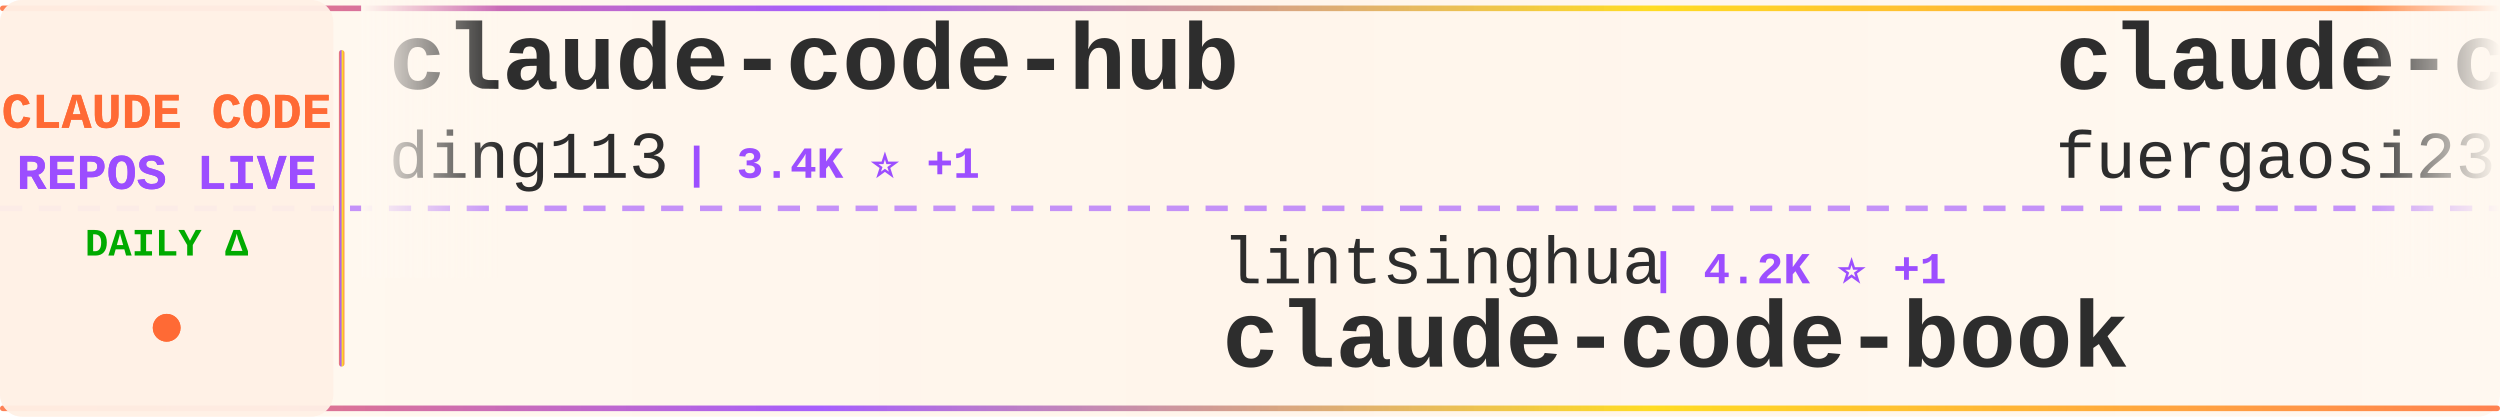
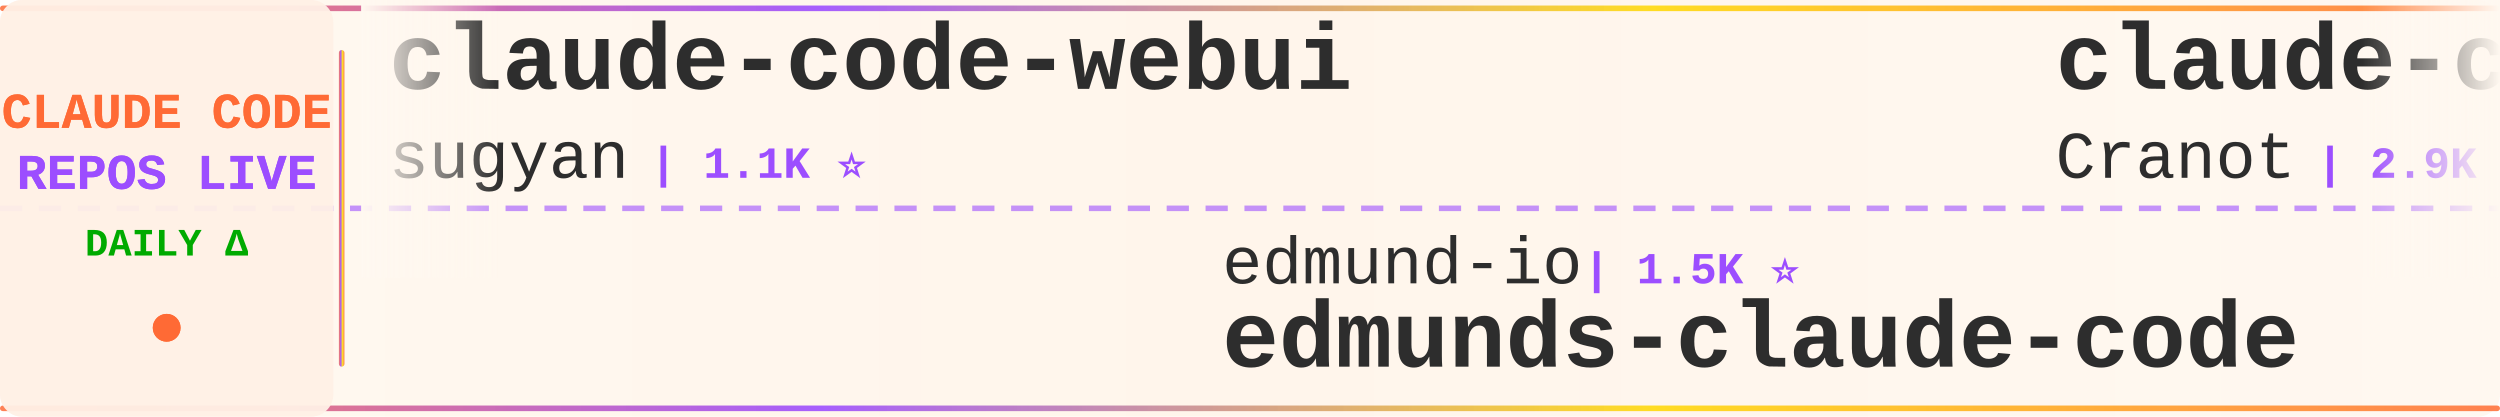
<svg xmlns="http://www.w3.org/2000/svg" width="900" height="150">
  <defs>
    <linearGradient id="tickerBg" x1="0%" y1="0%" x2="100%" y2="0%">
      <stop offset="0%" style="stop-color:#fff8f0;stop-opacity:0.98" />
      <stop offset="50%" style="stop-color:#fff5eb;stop-opacity:1" />
      <stop offset="100%" style="stop-color:#fff8f0;stop-opacity:0.98" />
    </linearGradient>
    <linearGradient id="borderGrad" x1="0%" y1="0%" x2="100%" y2="0%">
      <stop offset="0%" style="stop-color:#FF6B35;stop-opacity:0.85">
        <animate attributeName="stop-opacity" values="0.85;1;0.85" dur="2s" repeatCount="indefinite" />
      </stop>
      <stop offset="33%" style="stop-color:#9C4EFF;stop-opacity:0.9">
        <animate attributeName="stop-opacity" values="0.9;1;0.9" dur="2.2s" repeatCount="indefinite" />
      </stop>
      <stop offset="66%" style="stop-color:#FFD700;stop-opacity:0.85">
        <animate attributeName="stop-opacity" values="0.85;1;0.85" dur="1.8s" repeatCount="indefinite" />
      </stop>
      <stop offset="100%" style="stop-color:#FF6B35;stop-opacity:0.85">
        <animate attributeName="stop-opacity" values="0.85;1;0.85" dur="2s" repeatCount="indefinite" />
      </stop>
    </linearGradient>
    <filter id="textGlow">
      <feGaussianBlur stdDeviation="0.15" result="coloredBlur" />
      <feMerge>
        <feMergeNode in="coloredBlur" />
        <feMergeNode in="SourceGraphic" />
      </feMerge>
    </filter>
    <filter id="metricGlow">
      <feGaussianBlur stdDeviation="0.2" result="coloredBlur" />
      <feMerge>
        <feMergeNode in="coloredBlur" />
        <feMergeNode in="SourceGraphic" />
      </feMerge>
    </filter>
    <linearGradient id="leftFade" x1="0%" y1="0%" x2="100%" y2="0%">
      <stop offset="0%" style="stop-color:#fff8f0;stop-opacity:1" />
      <stop offset="100%" style="stop-color:#fff8f0;stop-opacity:0" />
    </linearGradient>
    <linearGradient id="rightFade" x1="0%" y1="0%" x2="100%" y2="0%">
      <stop offset="0%" style="stop-color:#fff8f0;stop-opacity:0" />
      <stop offset="100%" style="stop-color:#fff8f0;stop-opacity:1" />
    </linearGradient>
  </defs>
  <rect width="900" height="150" fill="url(#tickerBg)" rx="8" />
  <rect x="0" y="2" width="900" height="2" fill="url(#borderGrad)" rx="1" />
  <rect x="0" y="146" width="900" height="2" fill="url(#borderGrad)" rx="1" />
  <line x1="0" y1="75" x2="900" y2="75" stroke="#9C4EFF" stroke-width="2" stroke-dasharray="8 6" opacity="0.6" />
  <rect x="0" y="0" width="120" height="150" fill="#fff0e6" opacity="0.95" rx="8" />
  <text x="60" y="46" font-family="'Courier New', monospace" font-size="18" font-weight="bold" fill="#FF6B35" text-anchor="middle" filter="url(#textGlow)">
    CLAUDE CODE
  </text>
  <text x="60" y="68" font-family="'Courier New', monospace" font-size="18" font-weight="bold" fill="#9C4EFF" text-anchor="middle" filter="url(#textGlow)">
    REPOS LIVE
  </text>
  <text x="60" y="92" font-family="'Courier New', monospace" font-size="14" font-weight="bold" fill="#00aa00" text-anchor="middle">
    DAILY Δ
  </text>
  <circle cx="60" cy="118" r="5" fill="#FF6B35" filter="url(#metricGlow)">
    <animate attributeName="r" values="4;6;4" dur="1.5s" repeatCount="indefinite" />
    <animate attributeName="opacity" values="0.6;1;0.6" dur="1.5s" repeatCount="indefinite" />
  </circle>
  <rect x="122" y="18" width="2" height="114" fill="url(#borderGrad)" rx="1" />
  <clipPath id="tickerClip">
    <rect x="130" y="0" width="770" height="150" />
  </clipPath>
  <g clip-path="url(#tickerClip)">
    <g id="tickerItems">
      <animateTransform attributeName="transform" attributeType="XML" type="translate" from="0 0" to="-3000 0" dur="54s" repeatCount="indefinite" />
      <g transform="translate(0, 0)">
-         <text x="140" y="32" font-family="'Courier New', monospace" font-size="34" font-weight="bold" fill="#2d2d2d">claude-code-hub</text>
-         <text x="140" y="64" font-family="'Courier New', monospace" font-size="24" font-weight="normal" fill="#2d2d2d" opacity="1.0">ding113</text>
-         <text x="246" y="64" font-family="'Courier New', monospace" font-size="16" font-weight="bold" fill="#9C4EFF"> | 3.4K ⭐ +1</text>
+         <text x="140" y="32" font-family="'Courier New', monospace" font-size="34" font-weight="bold" fill="#2d2d2d">claude-code-webui</text>
+         <text x="140" y="64" font-family="'Courier New', monospace" font-size="24" font-weight="normal" fill="#2d2d2d" opacity="1.0">sugyan</text>
+         <text x="234" y="64" font-family="'Courier New', monospace" font-size="16" font-weight="bold" fill="#9C4EFF"> | 1.1K ⭐</text>
      </g>
      <g transform="translate(300, 0)">
-         <text x="140" y="102" font-family="'Courier New', monospace" font-size="24" font-weight="normal" fill="#2d2d2d" opacity="1.0">lintsinghua</text>
-         <text x="294" y="102" font-family="'Courier New', monospace" font-size="16" font-weight="bold" fill="#9C4EFF"> | 4.2K ⭐ +1</text>
-         <text x="140" y="132" font-family="'Courier New', monospace" font-size="34" font-weight="bold" fill="#2d2d2d">claude-code-book</text>
+         <text x="140" y="102" font-family="'Courier New', monospace" font-size="24" font-weight="normal" fill="#2d2d2d" opacity="1.0">edmund-io</text>
+         <text x="270" y="102" font-family="'Courier New', monospace" font-size="16" font-weight="bold" fill="#9C4EFF"> | 1.5K ⭐</text>
+         <text x="140" y="132" font-family="'Courier New', monospace" font-size="34" font-weight="bold" fill="#2d2d2d">edmunds-claude-code</text>
      </g>
      <g transform="translate(600, 0)">
-         <text x="140" y="32" font-family="'Courier New', monospace" font-size="34" font-weight="bold" fill="#2d2d2d">claude-code-proxy</text>
-         <text x="140" y="64" font-family="'Courier New', monospace" font-size="24" font-weight="normal" fill="#2d2d2d" opacity="1.0">fuergaosi233</text>
-         <text x="306" y="64" font-family="'Courier New', monospace" font-size="16" font-weight="bold" fill="#9C4EFF"> | 2.8K ⭐</text>
+         <text x="140" y="32" font-family="'Courier New', monospace" font-size="34" font-weight="bold" fill="#2d2d2d">claude-code-guide</text>
+         <text x="140" y="64" font-family="'Courier New', monospace" font-size="24" font-weight="normal" fill="#2d2d2d" opacity="1.0">Cranot</text>
+         <text x="234" y="64" font-family="'Courier New', monospace" font-size="16" font-weight="bold" fill="#9C4EFF"> | 2.9K ⭐</text>
      </g>
      <g transform="translate(900, 0)">
-         <text x="140" y="102" font-family="'Courier New', monospace" font-size="24" font-weight="normal" fill="#2d2d2d" opacity="1.0">ykdojo</text>
-         <text x="234" y="102" font-family="'Courier New', monospace" font-size="16" font-weight="bold" fill="#9C4EFF"> | 10.1K ⭐ +1</text>
-         <text x="140" y="132" font-family="'Courier New', monospace" font-size="34" font-weight="bold" fill="#2d2d2d">claude-code-tips</text>
+         <text x="140" y="102" font-family="'Courier New', monospace" font-size="24" font-weight="normal" fill="#2d2d2d" opacity="1.0">AprilNEA</text>
+         <text x="258" y="102" font-family="'Courier New', monospace" font-size="16" font-weight="bold" fill="#9C4EFF"> | 391 ⭐</text>
+         <text x="140" y="132" font-family="'Courier New', monospace" font-size="34" font-weight="bold" fill="#2d2d2d">claude-code-source</text>
      </g>
      <g transform="translate(1200, 0)">
-         <text x="140" y="32" font-family="'Courier New', monospace" font-size="34" font-weight="bold" fill="#2d2d2d">claude-code-source-code</text>
-         <text x="140" y="64" font-family="'Courier New', monospace" font-size="24" font-weight="normal" fill="#2d2d2d" opacity="1.0">777genius</text>
-         <text x="270" y="64" font-family="'Courier New', monospace" font-size="16" font-weight="bold" fill="#9C4EFF"> | 933 ⭐</text>
+         <text x="140" y="32" font-family="'Courier New', monospace" font-size="34" font-weight="bold" fill="#2d2d2d">claude-code-from-scratch</text>
+         <text x="140" y="64" font-family="'Courier New', monospace" font-size="24" font-weight="normal" fill="#2d2d2d" opacity="1.0">Windy3f3f3f3f</text>
+         <text x="318" y="64" font-family="'Courier New', monospace" font-size="16" font-weight="bold" fill="#9C4EFF"> | 2.7K ⭐ +2</text>
      </g>
      <g transform="translate(1500, 0)">
-         <text x="140" y="102" font-family="'Courier New', monospace" font-size="24" font-weight="normal" fill="#2d2d2d" opacity="1.0">JrCx7scC</text>
-         <text x="258" y="102" font-family="'Courier New', monospace" font-size="16" font-weight="bold" fill="#9C4EFF"> | 376 ⭐</text>
-         <text x="140" y="132" font-family="'Courier New', monospace" font-size="34" font-weight="bold" fill="#2d2d2d">claude-code-source</text>
+         <text x="140" y="102" font-family="'Courier New', monospace" font-size="24" font-weight="normal" fill="#2d2d2d" opacity="1.0">ponponon</text>
+         <text x="258" y="102" font-family="'Courier New', monospace" font-size="16" font-weight="bold" fill="#9C4EFF"> | 2.3K ⭐</text>
+         <text x="140" y="132" font-family="'Courier New', monospace" font-size="34" font-weight="bold" fill="#2d2d2d">claude_code_src</text>
      </g>
      <g transform="translate(1800, 0)">
-         <text x="140" y="32" font-family="'Courier New', monospace" font-size="34" font-weight="bold" fill="#2d2d2d">oh-my-claudecode</text>
-         <text x="140" y="64" font-family="'Courier New', monospace" font-size="24" font-weight="normal" fill="#2d2d2d" opacity="1.0">Yeachan-Heo</text>
-         <text x="294" y="64" font-family="'Courier New', monospace" font-size="16" font-weight="bold" fill="#9C4EFF"> | 39.2K ⭐ +1</text>
+         <text x="140" y="32" font-family="'Courier New', monospace" font-size="34" font-weight="bold" fill="#2d2d2d">claude-code-cli</text>
+         <text x="140" y="64" font-family="'Courier New', monospace" font-size="24" font-weight="normal" fill="#2d2d2d" opacity="1.0">huangserva</text>
+         <text x="282" y="64" font-family="'Courier New', monospace" font-size="16" font-weight="bold" fill="#9C4EFF"> | 629 ⭐</text>
      </g>
      <g transform="translate(2100, 0)">
-         <text x="140" y="102" font-family="'Courier New', monospace" font-size="24" font-weight="normal" fill="#2d2d2d" opacity="1.0">xu-xiang</text>
-         <text x="258" y="102" font-family="'Courier New', monospace" font-size="16" font-weight="bold" fill="#9C4EFF"> | 1.9K ⭐ +3</text>
-         <text x="140" y="132" font-family="'Courier New', monospace" font-size="34" font-weight="bold" fill="#2d2d2d">everything-claude-code-z...</text>
+         <text x="140" y="102" font-family="'Courier New', monospace" font-size="24" font-weight="normal" fill="#2d2d2d" opacity="1.0">andrew-kramer-inno</text>
+         <text x="378" y="102" font-family="'Courier New', monospace" font-size="16" font-weight="bold" fill="#9C4EFF"> | 596 ⭐</text>
+         <text x="140" y="132" font-family="'Courier New', monospace" font-size="34" font-weight="bold" fill="#2d2d2d">claude-code-source-build</text>
      </g>
      <g transform="translate(2400, 0)">
-         <text x="140" y="32" font-family="'Courier New', monospace" font-size="34" font-weight="bold" fill="#2d2d2d">claude-code-local</text>
-         <text x="140" y="64" font-family="'Courier New', monospace" font-size="24" font-weight="normal" fill="#2d2d2d" opacity="1.0">nicedreamzapp</text>
-         <text x="318" y="64" font-family="'Courier New', monospace" font-size="16" font-weight="bold" fill="#9C4EFF"> | 3.3K ⭐</text>
+         <text x="140" y="32" font-family="'Courier New', monospace" font-size="34" font-weight="bold" fill="#2d2d2d">claude-code-templates</text>
+         <text x="140" y="64" font-family="'Courier New', monospace" font-size="24" font-weight="normal" fill="#2d2d2d" opacity="1.0">davila7</text>
+         <text x="246" y="64" font-family="'Courier New', monospace" font-size="16" font-weight="bold" fill="#9C4EFF"> | 30.8K ⭐ +1</text>
      </g>
      <g transform="translate(2700, 0)">
-         <text x="140" y="102" font-family="'Courier New', monospace" font-size="24" font-weight="normal" fill="#2d2d2d" opacity="1.0">anthropics</text>
-         <text x="282" y="102" font-family="'Courier New', monospace" font-size="16" font-weight="bold" fill="#9C4EFF"> | 176.9K ⭐ +33</text>
-         <text x="140" y="132" font-family="'Courier New', monospace" font-size="34" font-weight="bold" fill="#2d2d2d">skills</text>
+         <text x="140" y="102" font-family="'Courier New', monospace" font-size="24" font-weight="normal" fill="#2d2d2d" opacity="1.0">digitalsamba</text>
+         <text x="306" y="102" font-family="'Courier New', monospace" font-size="16" font-weight="bold" fill="#9C4EFF"> | 2.1K ⭐</text>
+         <text x="140" y="132" font-family="'Courier New', monospace" font-size="34" font-weight="bold" fill="#2d2d2d">claude-code-video-toolki...</text>
      </g>
      <g transform="translate(3000, 0)">
-         <text x="140" y="32" font-family="'Courier New', monospace" font-size="34" font-weight="bold" fill="#2d2d2d">claude-code-hub</text>
-         <text x="140" y="64" font-family="'Courier New', monospace" font-size="24" font-weight="normal" fill="#2d2d2d" opacity="1.0">ding113</text>
-         <text x="246" y="64" font-family="'Courier New', monospace" font-size="16" font-weight="bold" fill="#9C4EFF"> | 3.4K ⭐ +1</text>
+         <text x="140" y="32" font-family="'Courier New', monospace" font-size="34" font-weight="bold" fill="#2d2d2d">claude-code-webui</text>
+         <text x="140" y="64" font-family="'Courier New', monospace" font-size="24" font-weight="normal" fill="#2d2d2d" opacity="1.0">sugyan</text>
+         <text x="234" y="64" font-family="'Courier New', monospace" font-size="16" font-weight="bold" fill="#9C4EFF"> | 1.1K ⭐</text>
      </g>
      <g transform="translate(3300, 0)">
-         <text x="140" y="102" font-family="'Courier New', monospace" font-size="24" font-weight="normal" fill="#2d2d2d" opacity="1.0">lintsinghua</text>
-         <text x="294" y="102" font-family="'Courier New', monospace" font-size="16" font-weight="bold" fill="#9C4EFF"> | 4.2K ⭐ +1</text>
-         <text x="140" y="132" font-family="'Courier New', monospace" font-size="34" font-weight="bold" fill="#2d2d2d">claude-code-book</text>
+         <text x="140" y="102" font-family="'Courier New', monospace" font-size="24" font-weight="normal" fill="#2d2d2d" opacity="1.0">edmund-io</text>
+         <text x="270" y="102" font-family="'Courier New', monospace" font-size="16" font-weight="bold" fill="#9C4EFF"> | 1.5K ⭐</text>
+         <text x="140" y="132" font-family="'Courier New', monospace" font-size="34" font-weight="bold" fill="#2d2d2d">edmunds-claude-code</text>
      </g>
      <g transform="translate(3600, 0)">
-         <text x="140" y="32" font-family="'Courier New', monospace" font-size="34" font-weight="bold" fill="#2d2d2d">claude-code-proxy</text>
-         <text x="140" y="64" font-family="'Courier New', monospace" font-size="24" font-weight="normal" fill="#2d2d2d" opacity="1.0">fuergaosi233</text>
-         <text x="306" y="64" font-family="'Courier New', monospace" font-size="16" font-weight="bold" fill="#9C4EFF"> | 2.8K ⭐</text>
+         <text x="140" y="32" font-family="'Courier New', monospace" font-size="34" font-weight="bold" fill="#2d2d2d">claude-code-guide</text>
+         <text x="140" y="64" font-family="'Courier New', monospace" font-size="24" font-weight="normal" fill="#2d2d2d" opacity="1.0">Cranot</text>
+         <text x="234" y="64" font-family="'Courier New', monospace" font-size="16" font-weight="bold" fill="#9C4EFF"> | 2.9K ⭐</text>
      </g>
      <g transform="translate(3900, 0)">
-         <text x="140" y="102" font-family="'Courier New', monospace" font-size="24" font-weight="normal" fill="#2d2d2d" opacity="1.0">ykdojo</text>
-         <text x="234" y="102" font-family="'Courier New', monospace" font-size="16" font-weight="bold" fill="#9C4EFF"> | 10.1K ⭐ +1</text>
-         <text x="140" y="132" font-family="'Courier New', monospace" font-size="34" font-weight="bold" fill="#2d2d2d">claude-code-tips</text>
+         <text x="140" y="102" font-family="'Courier New', monospace" font-size="24" font-weight="normal" fill="#2d2d2d" opacity="1.0">AprilNEA</text>
+         <text x="258" y="102" font-family="'Courier New', monospace" font-size="16" font-weight="bold" fill="#9C4EFF"> | 391 ⭐</text>
+         <text x="140" y="132" font-family="'Courier New', monospace" font-size="34" font-weight="bold" fill="#2d2d2d">claude-code-source</text>
      </g>
    </g>
  </g>
  <rect x="130" y="0" width="50" height="100" fill="url(#leftFade)" />
  <rect x="850" y="0" width="50" height="100" fill="url(#rightFade)" />
</svg>
